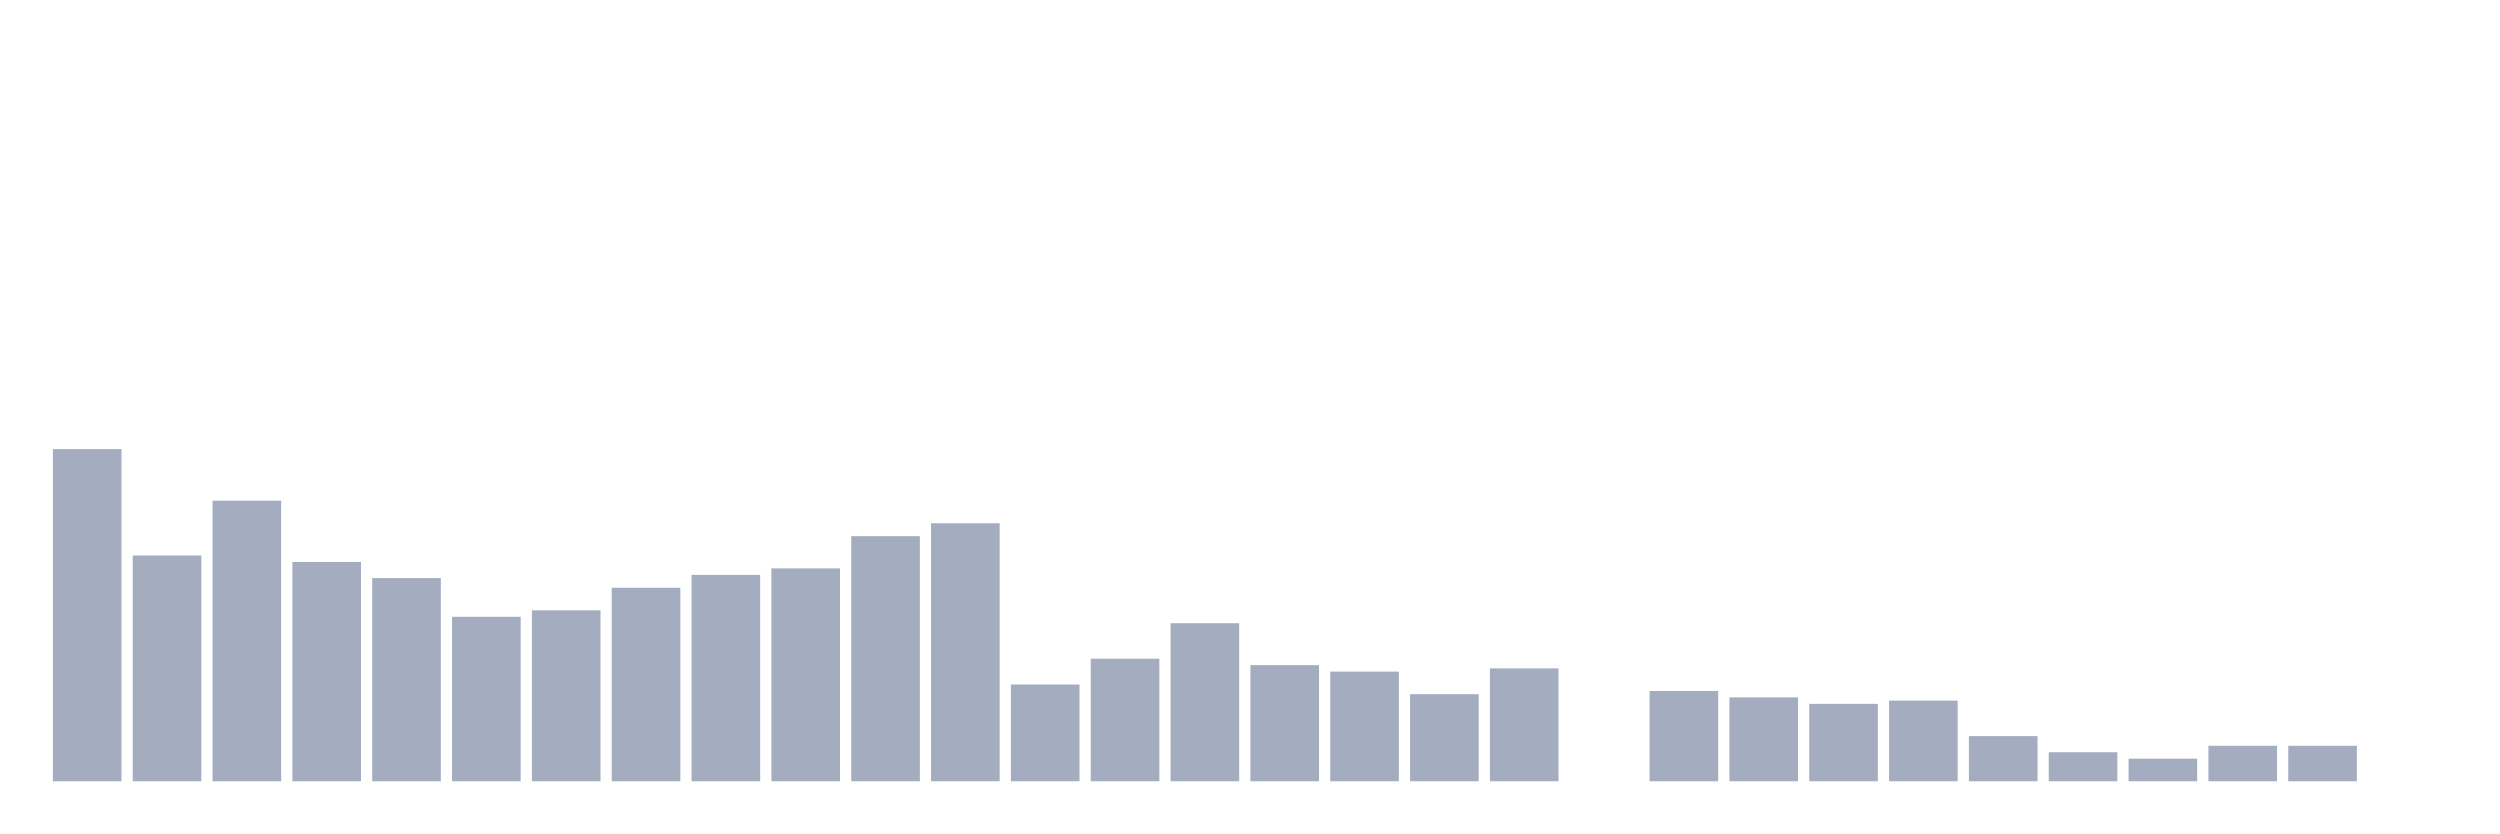
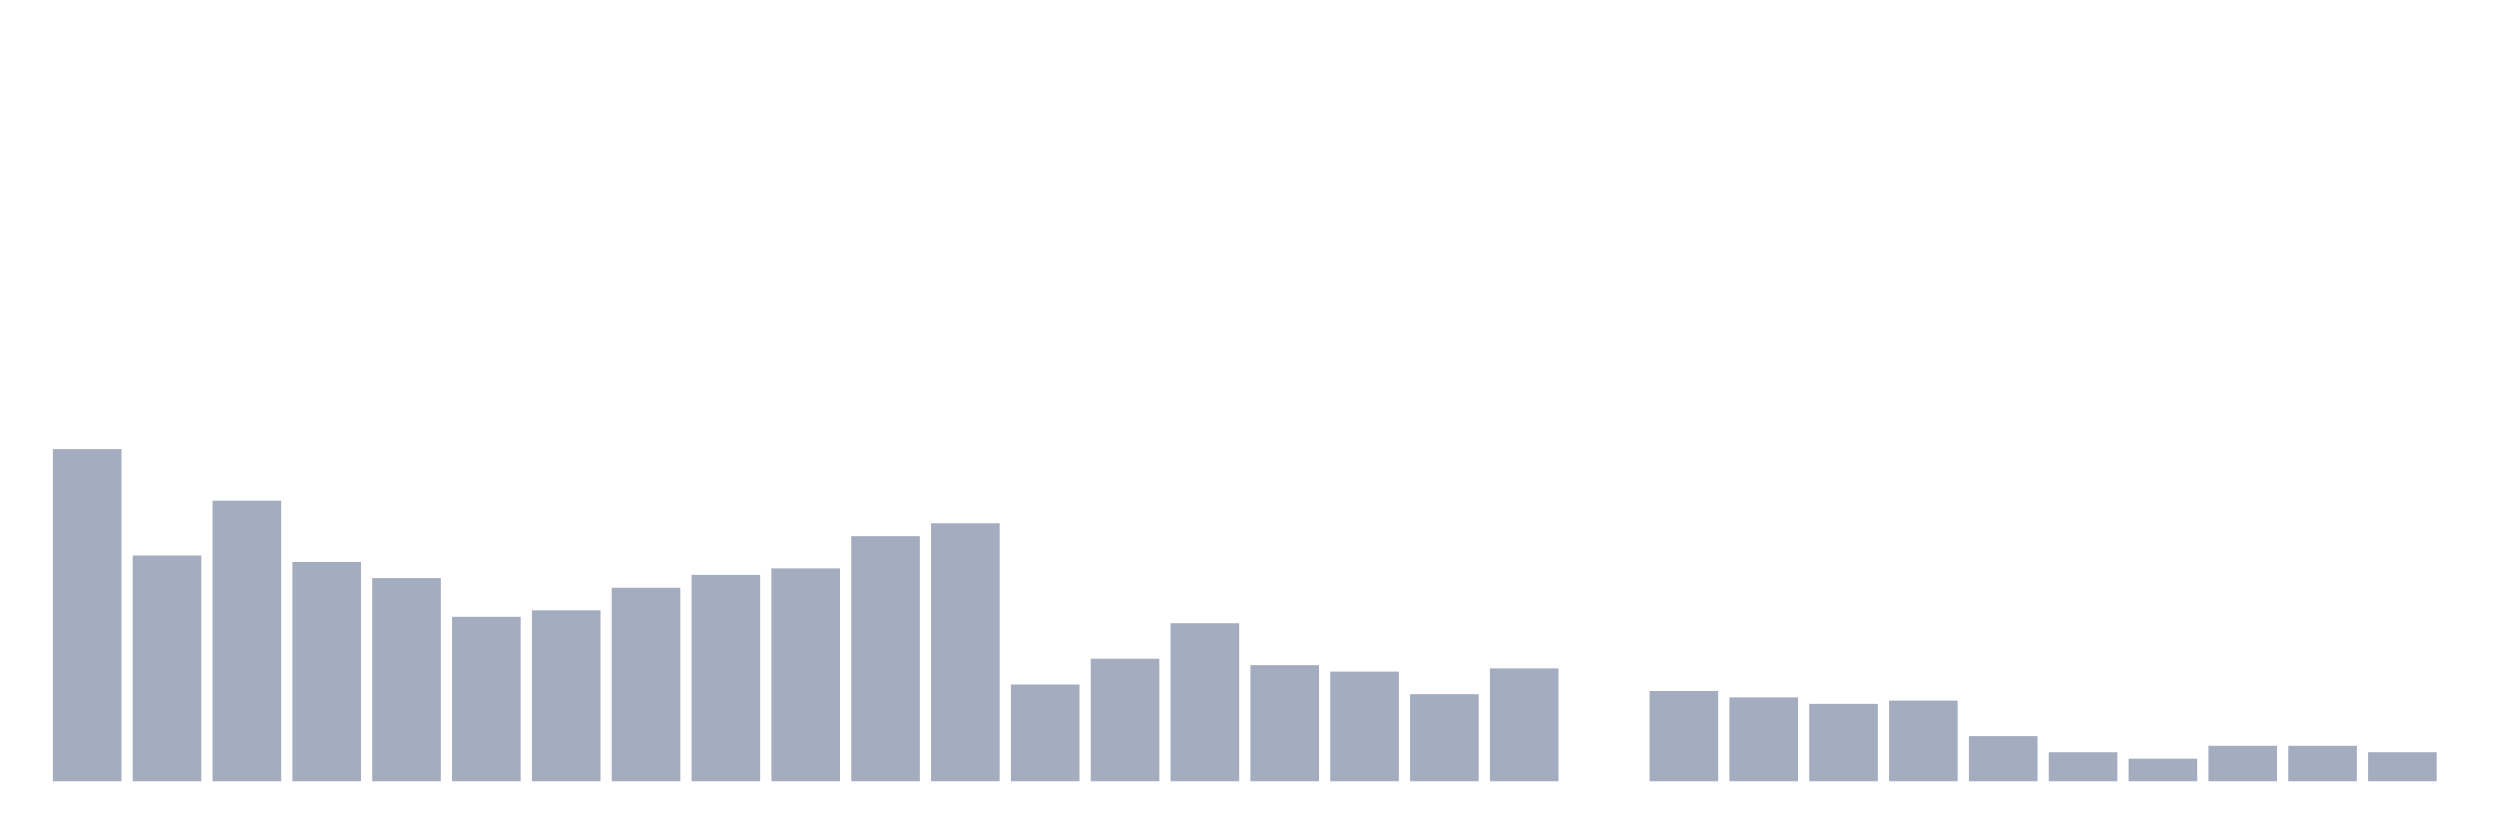
<svg xmlns="http://www.w3.org/2000/svg" viewBox="0 0 480 160">
  <g transform="translate(10,10)">
    <rect class="bar" x="0.153" width="13.175" y="76.223" height="63.777" fill="rgb(164,173,192)" />
    <rect class="bar" x="15.482" width="13.175" y="96.656" height="43.344" fill="rgb(164,173,192)" />
    <rect class="bar" x="30.81" width="13.175" y="86.13" height="53.87" fill="rgb(164,173,192)" />
    <rect class="bar" x="46.138" width="13.175" y="97.895" height="42.105" fill="rgb(164,173,192)" />
    <rect class="bar" x="61.466" width="13.175" y="100.991" height="39.009" fill="rgb(164,173,192)" />
    <rect class="bar" x="76.794" width="13.175" y="108.421" height="31.579" fill="rgb(164,173,192)" />
    <rect class="bar" x="92.123" width="13.175" y="107.183" height="32.817" fill="rgb(164,173,192)" />
    <rect class="bar" x="107.451" width="13.175" y="102.848" height="37.152" fill="rgb(164,173,192)" />
    <rect class="bar" x="122.779" width="13.175" y="100.372" height="39.628" fill="rgb(164,173,192)" />
    <rect class="bar" x="138.107" width="13.175" y="99.133" height="40.867" fill="rgb(164,173,192)" />
    <rect class="bar" x="153.436" width="13.175" y="92.941" height="47.059" fill="rgb(164,173,192)" />
    <rect class="bar" x="168.764" width="13.175" y="90.464" height="49.536" fill="rgb(164,173,192)" />
    <rect class="bar" x="184.092" width="13.175" y="121.424" height="18.576" fill="rgb(164,173,192)" />
    <rect class="bar" x="199.42" width="13.175" y="116.471" height="23.529" fill="rgb(164,173,192)" />
    <rect class="bar" x="214.748" width="13.175" y="109.659" height="30.341" fill="rgb(164,173,192)" />
    <rect class="bar" x="230.077" width="13.175" y="117.709" height="22.291" fill="rgb(164,173,192)" />
    <rect class="bar" x="245.405" width="13.175" y="118.947" height="21.053" fill="rgb(164,173,192)" />
    <rect class="bar" x="260.733" width="13.175" y="123.282" height="16.718" fill="rgb(164,173,192)" />
    <rect class="bar" x="276.061" width="13.175" y="118.328" height="21.672" fill="rgb(164,173,192)" />
    <rect class="bar" x="291.39" width="13.175" y="140" height="0" fill="rgb(164,173,192)" />
    <rect class="bar" x="306.718" width="13.175" y="122.663" height="17.337" fill="rgb(164,173,192)" />
    <rect class="bar" x="322.046" width="13.175" y="123.901" height="16.099" fill="rgb(164,173,192)" />
    <rect class="bar" x="337.374" width="13.175" y="125.139" height="14.861" fill="rgb(164,173,192)" />
    <rect class="bar" x="352.702" width="13.175" y="124.52" height="15.48" fill="rgb(164,173,192)" />
    <rect class="bar" x="368.031" width="13.175" y="131.331" height="8.669" fill="rgb(164,173,192)" />
    <rect class="bar" x="383.359" width="13.175" y="134.427" height="5.573" fill="rgb(164,173,192)" />
    <rect class="bar" x="398.687" width="13.175" y="135.666" height="4.334" fill="rgb(164,173,192)" />
    <rect class="bar" x="414.015" width="13.175" y="133.189" height="6.811" fill="rgb(164,173,192)" />
    <rect class="bar" x="429.344" width="13.175" y="133.189" height="6.811" fill="rgb(164,173,192)" />
-     <rect class="bar" x="444.672" width="13.175" y="140" height="0" fill="rgb(164,173,192)" />
+     <rect class="bar" x="444.672" width="13.175" y="134.427" height="5.573" fill="rgb(164,173,192)" />
  </g>
</svg>
